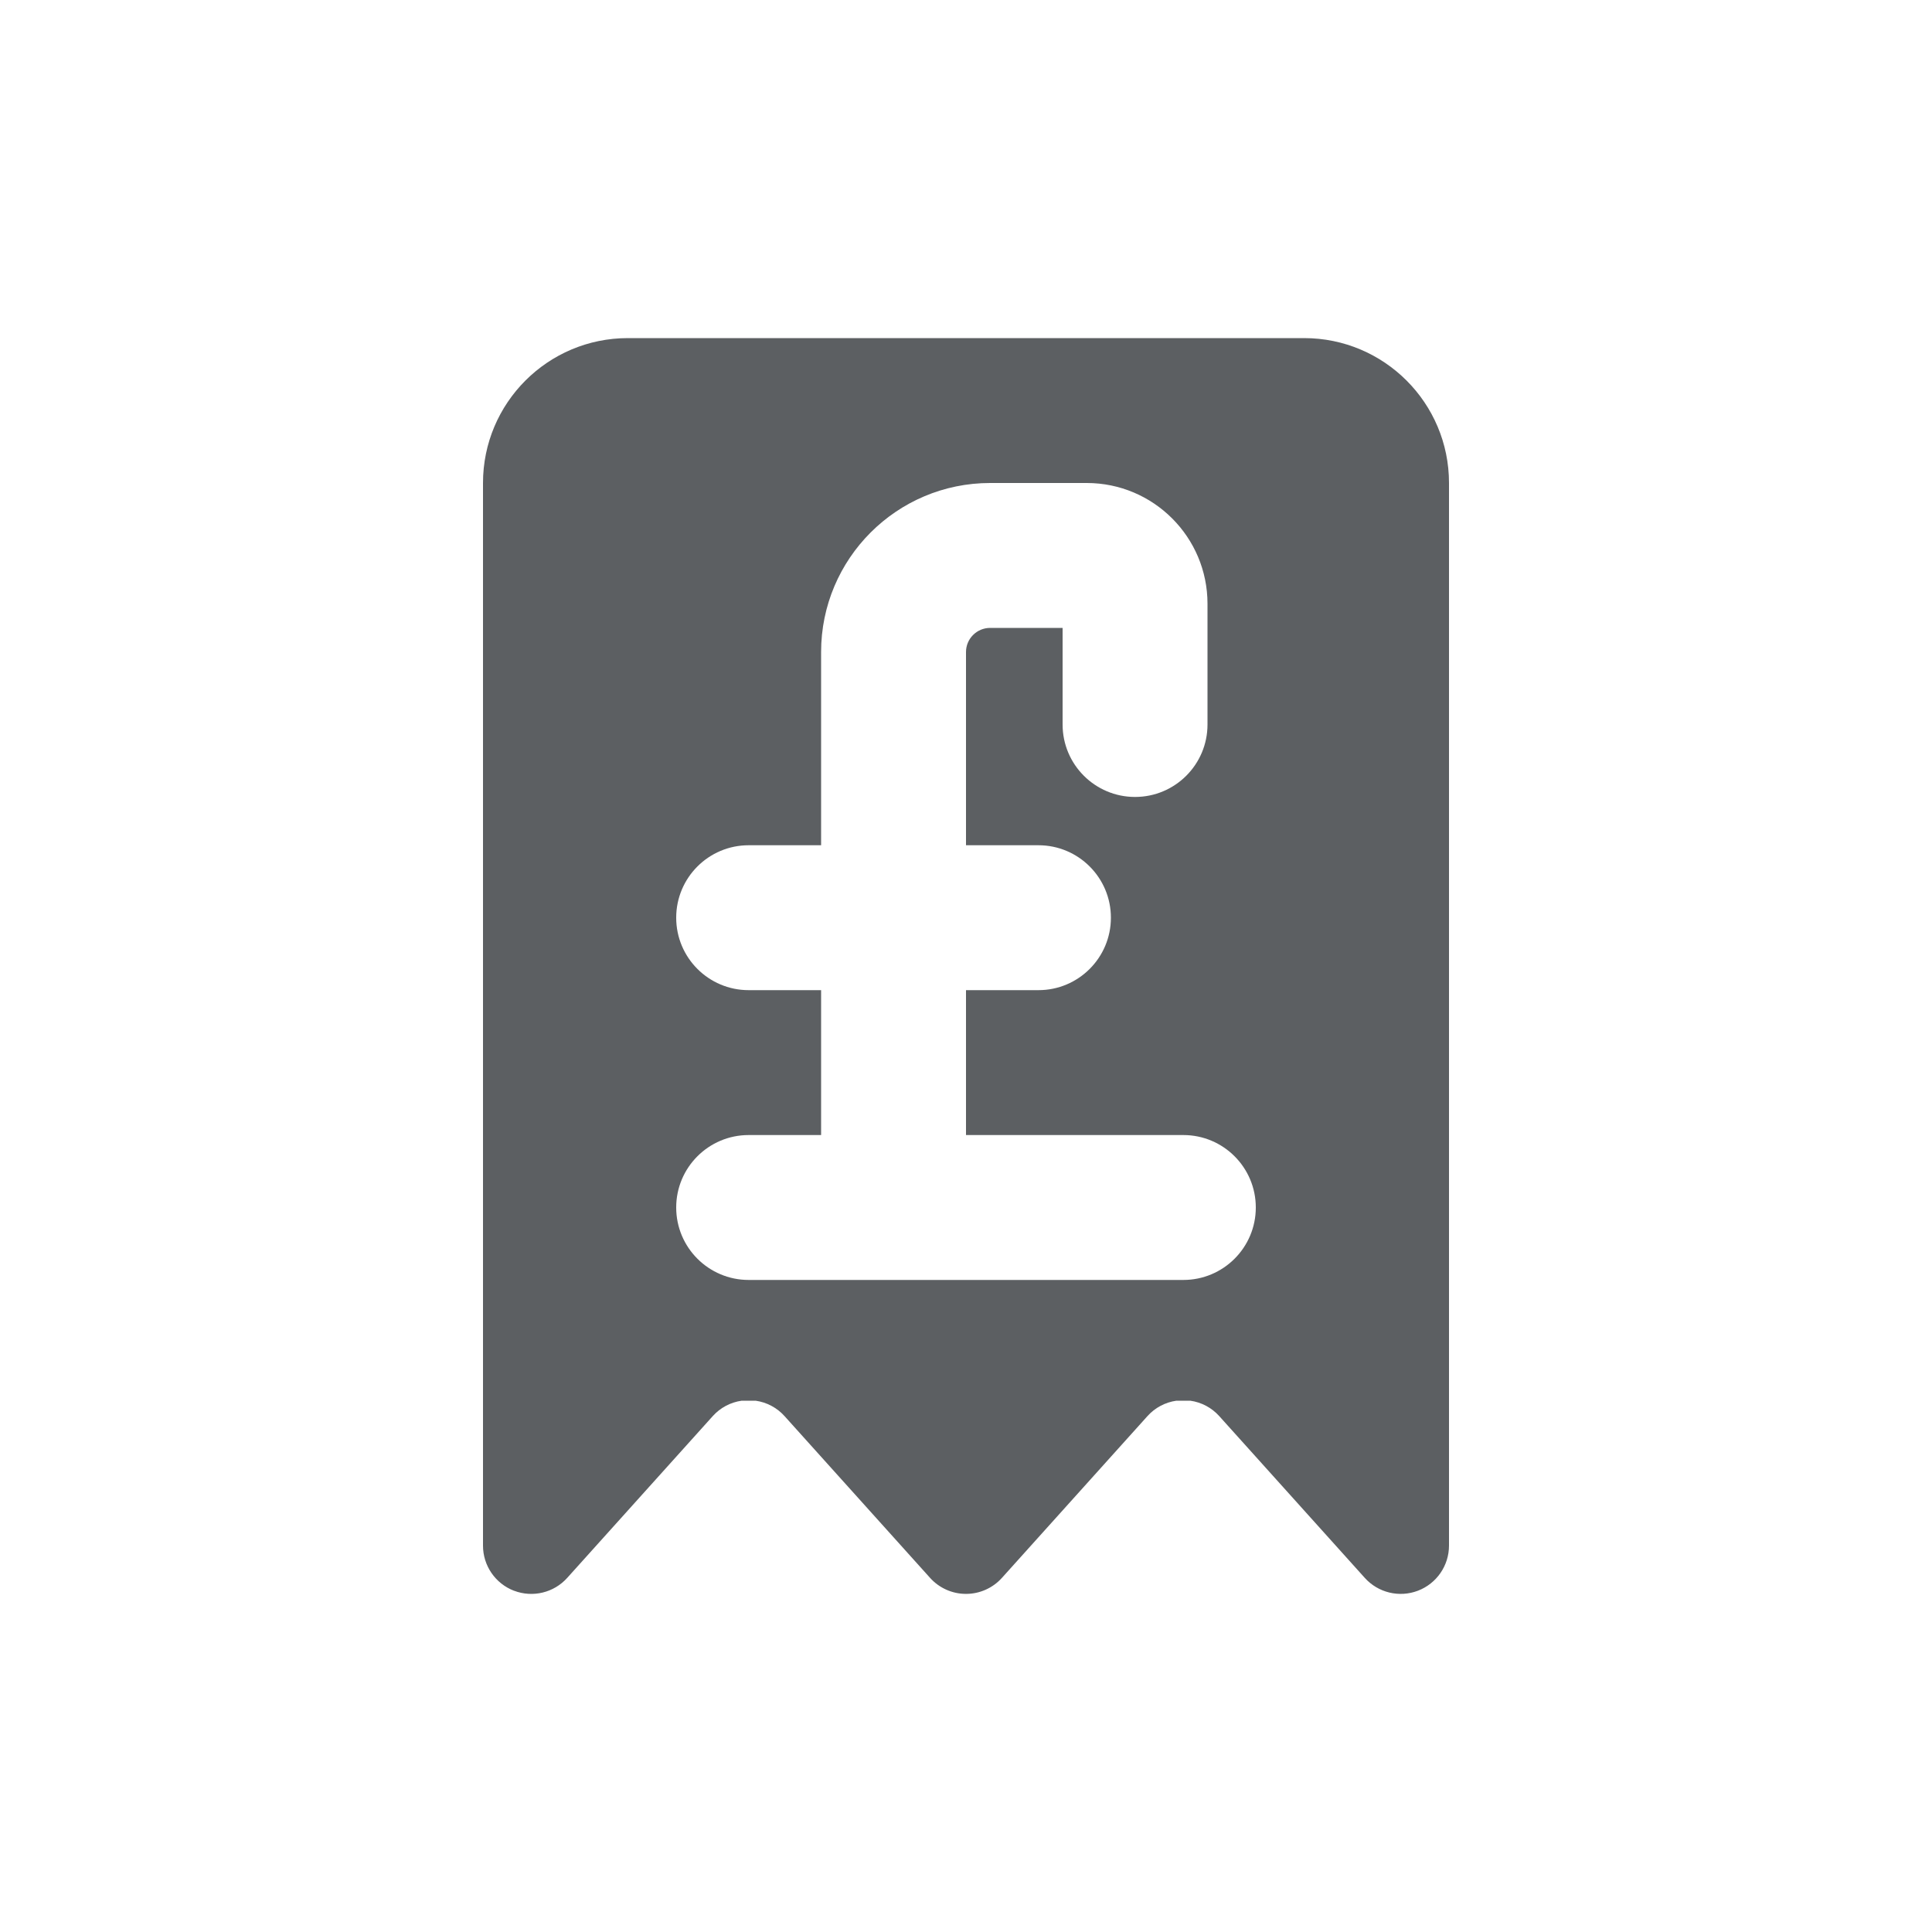
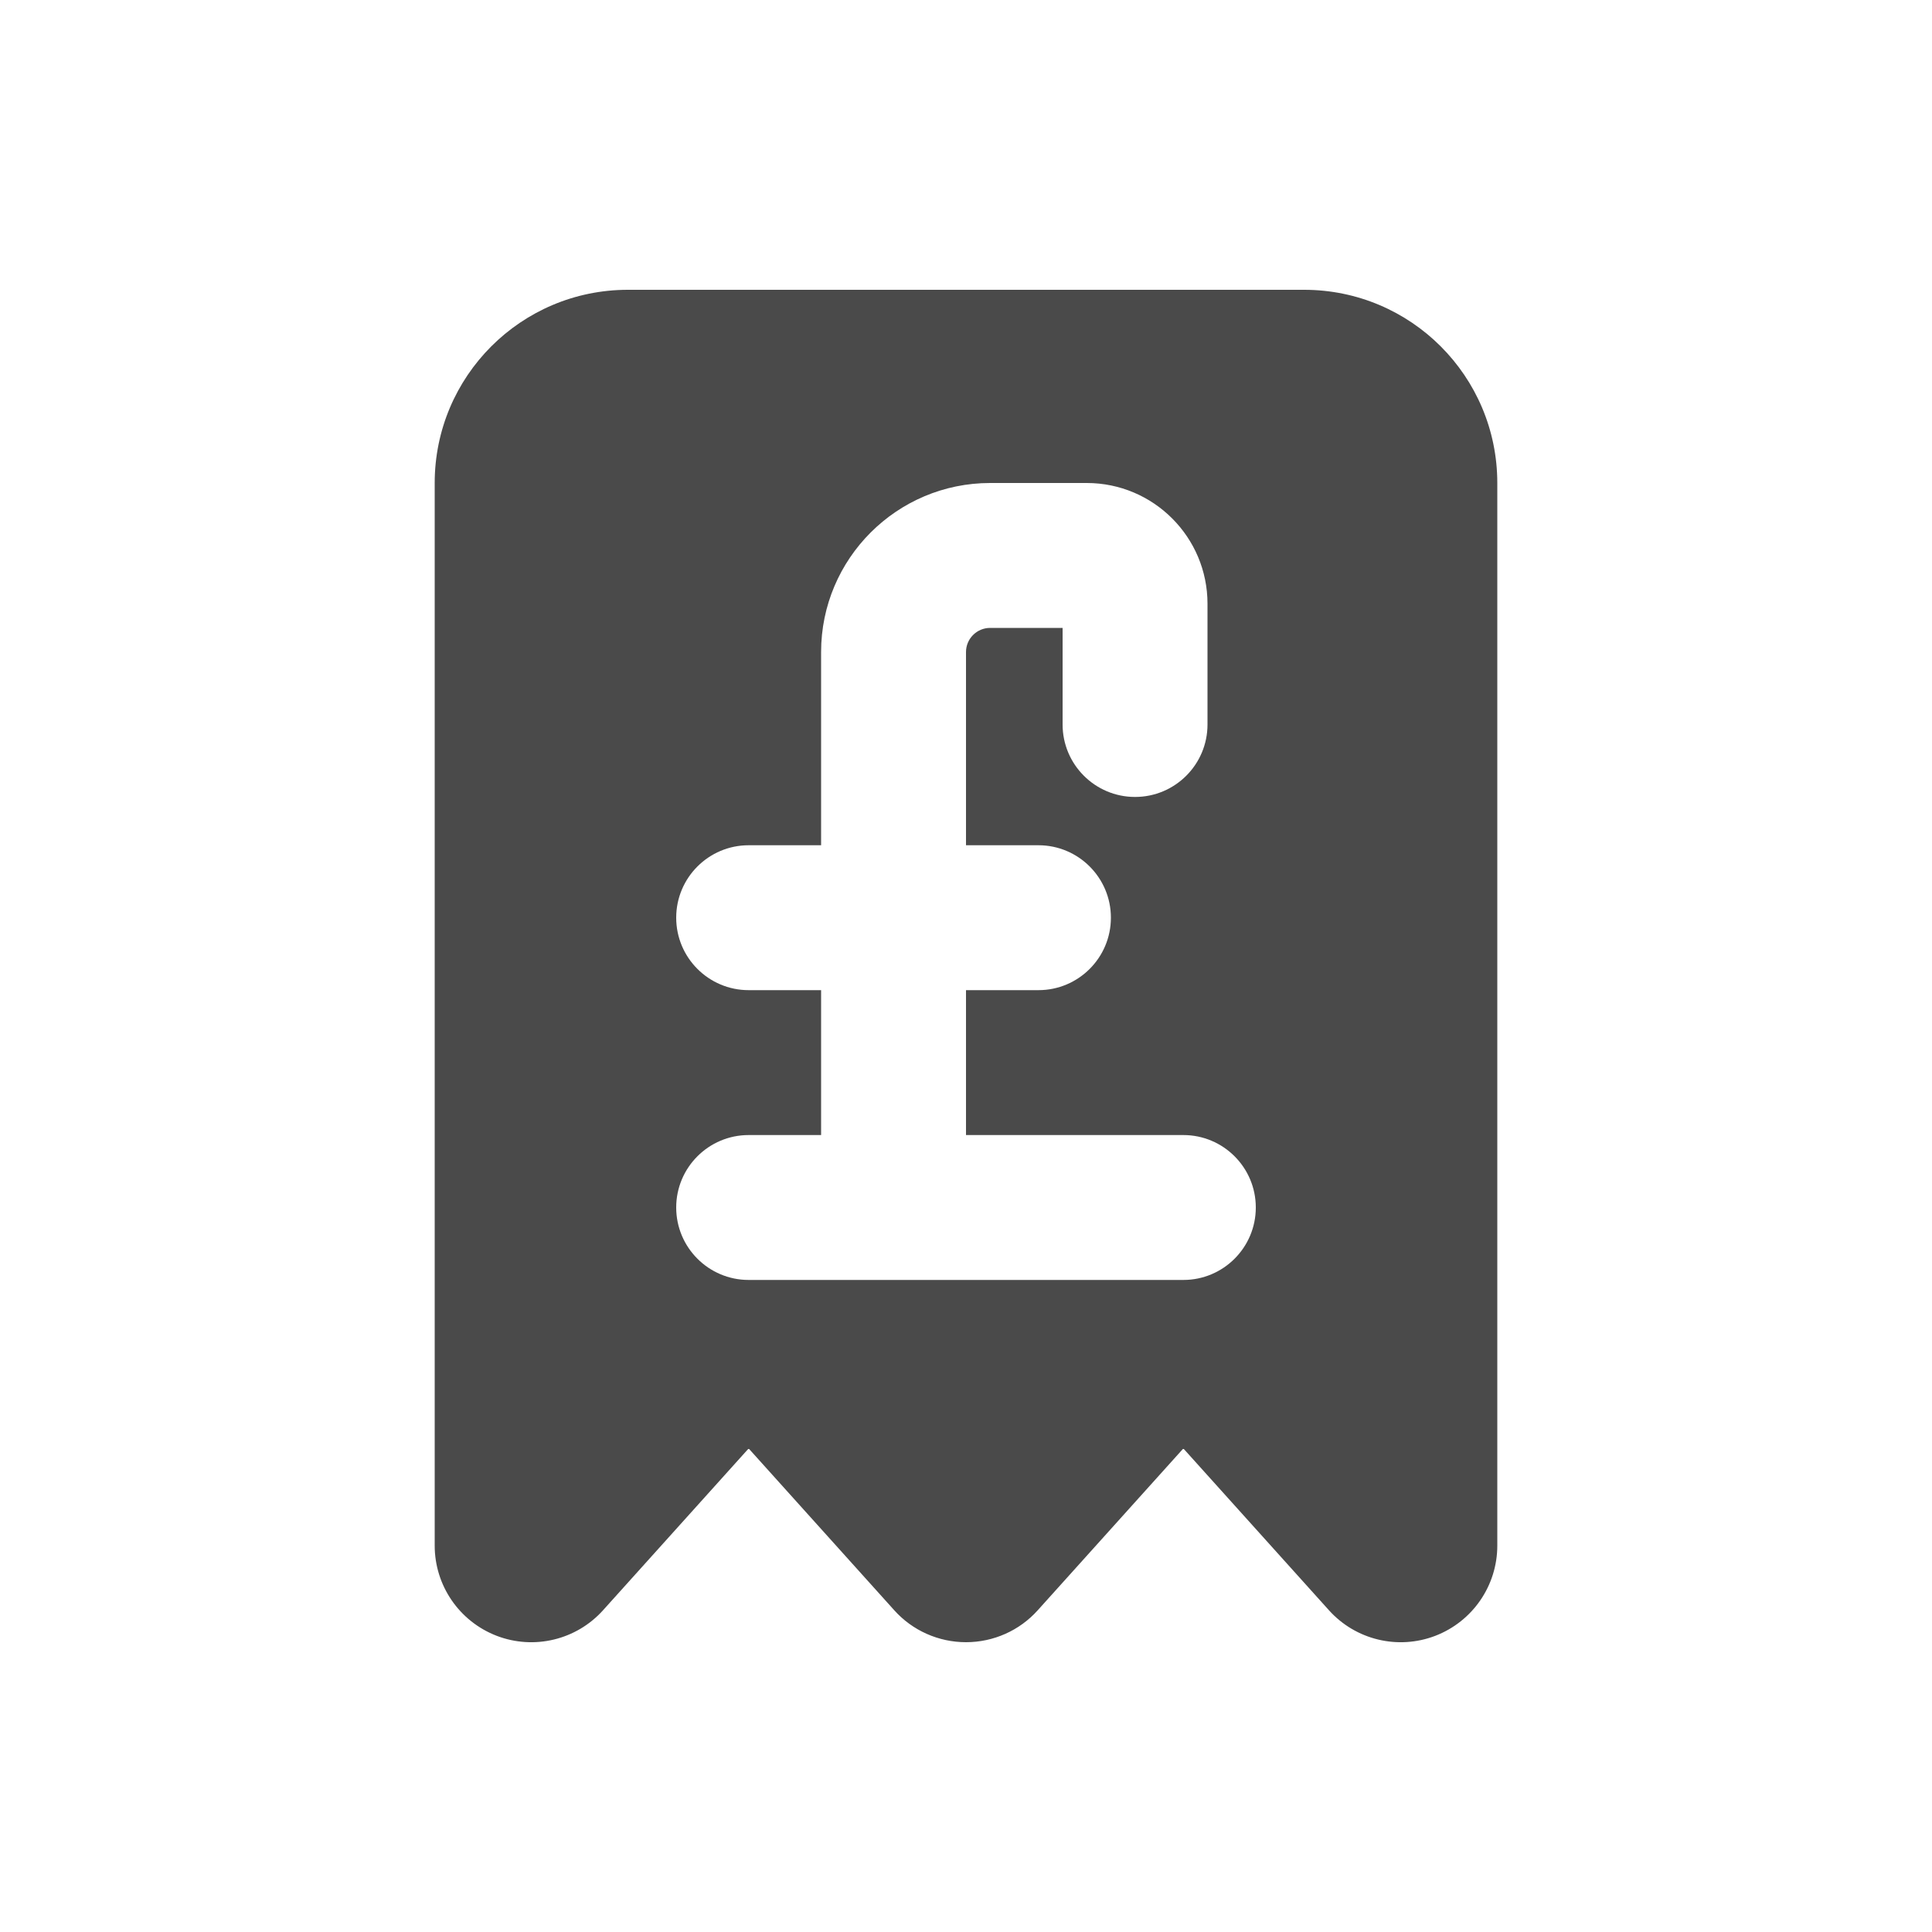
- <svg xmlns="http://www.w3.org/2000/svg" viewBox="0 0 20 20">
-   <path fill-rule="evenodd" d="M5.32 16.467a.5.5 0 0 1-.32-.467v-11a1.5 1.5 0 0 1 1.5-1.5h7a1.5 1.5 0 0 1 1.5 1.5v11a.5.5 0 0 1-.872.334l-1.506-1.674a.495.495 0 0 0-.3-.16h-.144a.495.495 0 0 0-.3.16l-1.506 1.674a.5.5 0 0 1-.744 0l-1.506-1.674a.495.495 0 0 0-.3-.16h-.144a.495.495 0 0 0-.3.16l-1.506 1.674a.5.5 0 0 1-.551.133Zm4.93-11.467a1.75 1.75 0 0 0-1.75 1.75v2h-.75a.75.75 0 0 0 0 1.5h.75v1.5h-.75a.75.75 0 0 0 0 1.5h4.5a.75.75 0 0 0 0-1.5h-2.25v-1.5h.75a.75.75 0 0 0 0-1.5h-.75v-2a.25.25 0 0 1 .25-.25h.75v1a.75.75 0 0 0 1.5 0v-1.25c0-.69-.56-1.25-1.25-1.25h-1Z" fill="#5C5F62" />
+ <svg xmlns="http://www.w3.org/2000/svg" width="20" height="20" viewBox="0 0 20 20" fill="none">
+   <path fill-rule="evenodd" clip-rule="evenodd" d="M5.142 16.934C4.755 16.785 4.5 16.414 4.5 16V5C4.5 3.895 5.395 3 6.5 3H13.5C14.605 3 15.5 3.895 15.5 5V16C15.5 16.414 15.245 16.785 14.858 16.934C14.472 17.082 14.034 16.977 13.757 16.669L12.255 15H12.245L10.743 16.669C10.554 16.88 10.284 17 10 17C9.717 17 9.446 16.88 9.257 16.669L7.755 15H7.745L6.243 16.669C5.966 16.977 5.528 17.082 5.142 16.934ZM10.25 5C9.284 5 8.5 5.784 8.5 6.75V8.75H7.75C7.336 8.75 7 9.086 7 9.5C7 9.914 7.336 10.25 7.75 10.25H8.5V11.75H7.75C7.336 11.75 7 12.086 7 12.5C7 12.914 7.336 13.25 7.75 13.25H12.25C12.664 13.25 13 12.914 13 12.5C13 12.086 12.664 11.75 12.25 11.75H10V10.25H10.75C11.164 10.25 11.5 9.914 11.5 9.5C11.5 9.086 11.164 8.75 10.75 8.75H10V6.75C10 6.612 10.112 6.5 10.25 6.5H11V7.5C11 7.914 11.336 8.25 11.75 8.25C12.164 8.25 12.5 7.914 12.5 7.5V6.25C12.5 5.56 11.94 5 11.25 5H10.25Z" fill="#4A4A4A" />
</svg>
